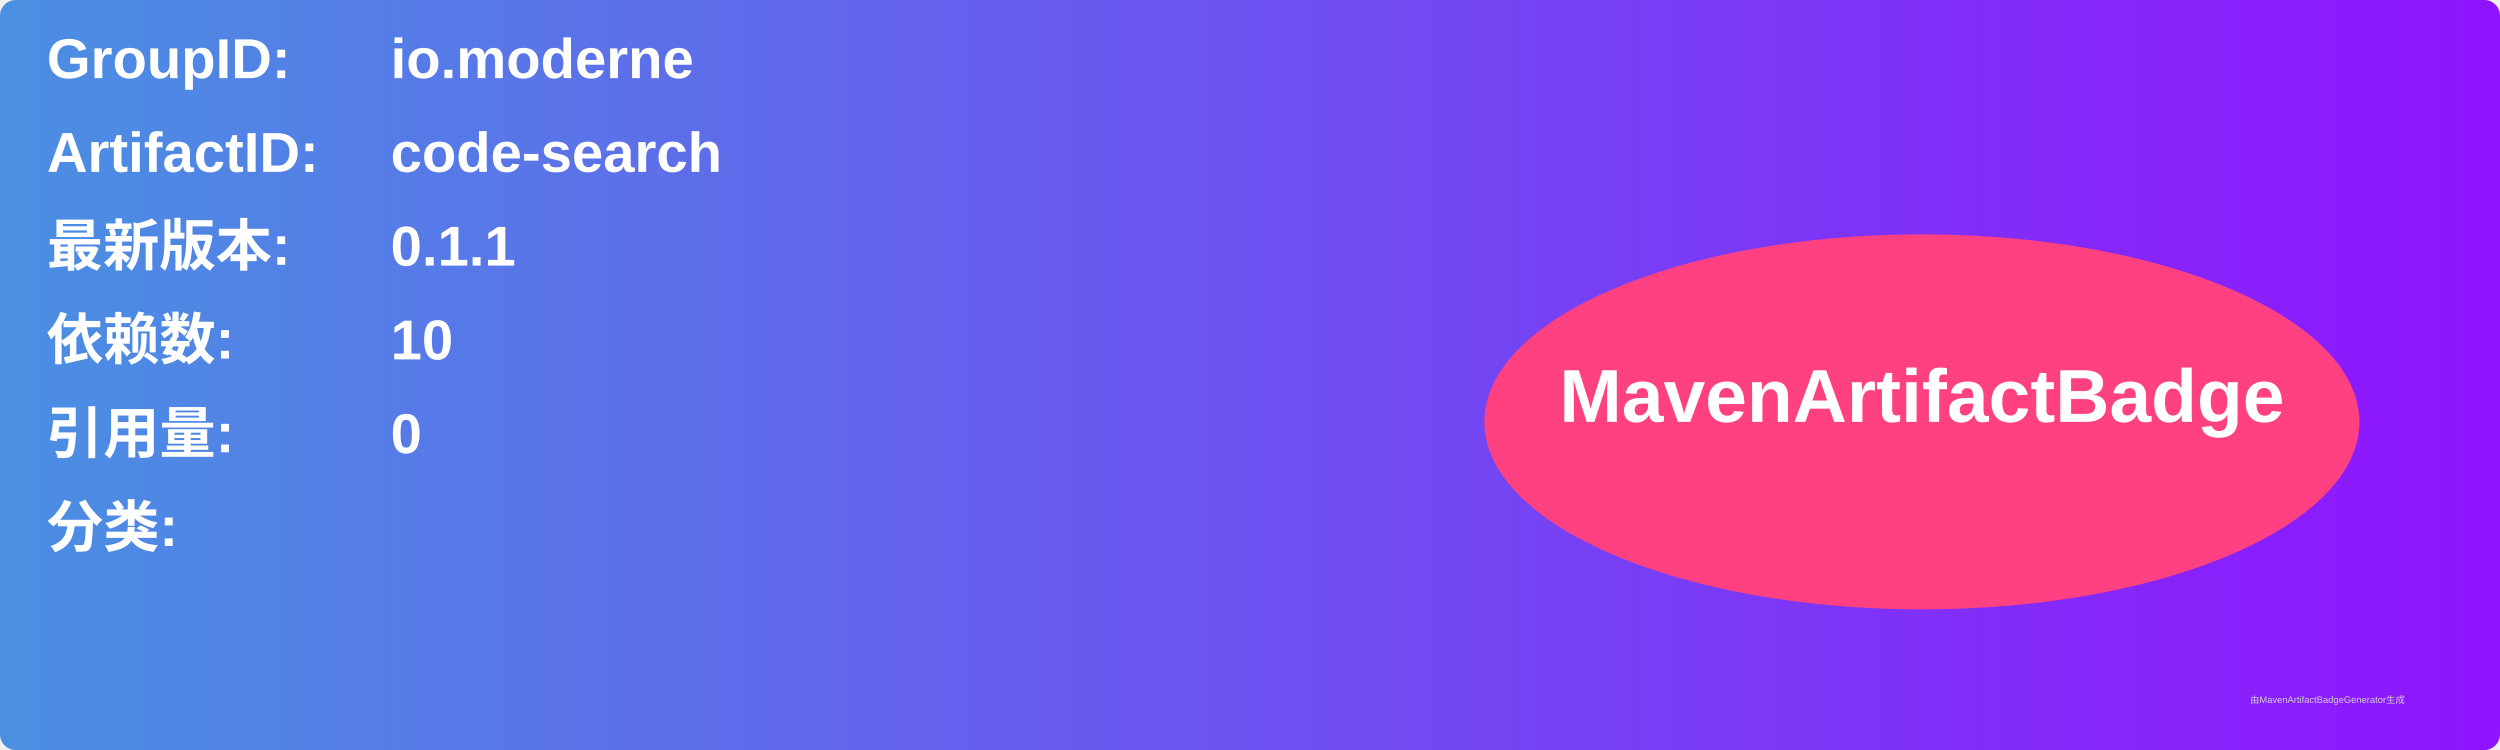
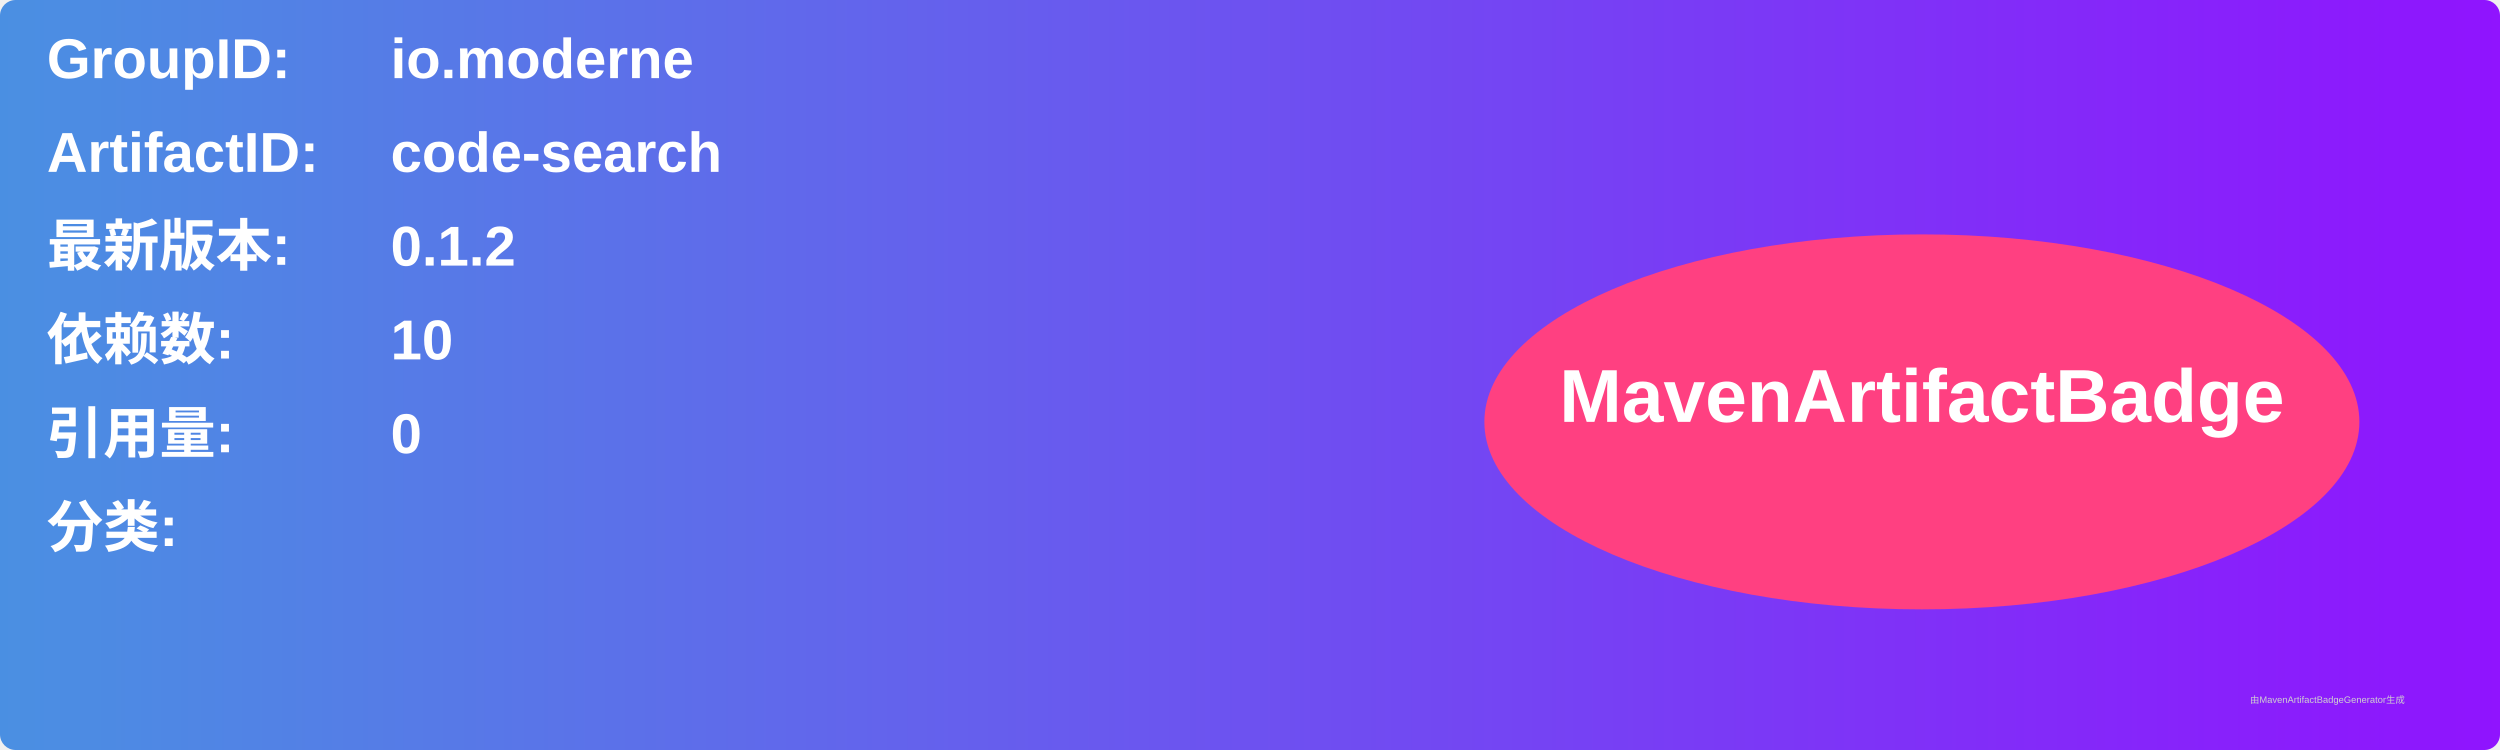
<svg xmlns="http://www.w3.org/2000/svg" width="800" height="240" viewBox="0 0 800 240">
  <linearGradient id="grad" x1="0%" y1="0%" x2="100%" y2="0%">
    <stop offset="0%" stop-color="#4a90e2" />
    <stop offset="100%" stop-color="#9013fe" />
  </linearGradient>
  <rect width="100%" height="100%" rx="5" ry="5" fill="url(#grad)" />
  <g transform="translate(15, 15)">
    <text x="0" y="10" font-family="Arial" font-size="18" fill="white" font-weight="bold" width="260">GroupID:</text>
    <text x="110" y="10" font-family="Arial" font-size="18" fill="white" font-weight="bold" width="460">io.moderne</text>
    <text x="0" y="40" font-family="Arial" font-size="18" fill="white" font-weight="bold" width="260">ArtifactID:</text>
    <text x="110" y="40" font-family="Arial" font-size="18" fill="white" font-weight="bold" width="460">code-search</text>
    <text x="0" y="70" font-family="Arial" font-size="18" fill="white" font-weight="bold">最新版本:</text>
    <text x="110" y="70" font-family="Arial" font-size="18" fill="white" font-weight="bold">
-       <tspan font-weight="bold">0.1.1</tspan>
+       <tspan font-weight="bold">0.1.2</tspan>
    </text>
    <text x="0" y="100" font-family="Arial" font-size="18" fill="white" font-weight="bold">依赖数: </text>
    <text x="110" y="100" font-family="Arial" font-size="18" fill="white">
      <tspan font-weight="bold">10</tspan>
    </text>
    <text x="0" y="130" font-family="Arial" font-size="18" fill="white" font-weight="bold">引用量: </text>
    <text x="110" y="130" font-family="Arial" font-size="18" fill="white">
      <tspan font-weight="bold">0</tspan>
    </text>
    <text x="0" y="160" font-family="Arial" font-size="18" fill="white" font-weight="bold">分类:</text>
    <text x="10" y="190" font-family="Arial" font-size="10" fill="white">
      <tspan font-weight="bold" />
    </text>
    <ellipse cx="600" cy="120" rx="140" ry="60" fill="#ff4081" />
    <text x="600" y="120" text-anchor="middle" font-family="Arial" font-size="24" fill="white" font-weight="bold">MavenArtifactBadge</text>
  </g>
  <text x="720" y="225" font-family="Arial" font-size="3" fill="#d0d0d0">由MavenArtifactBadgeGenerator生成</text>
</svg>
